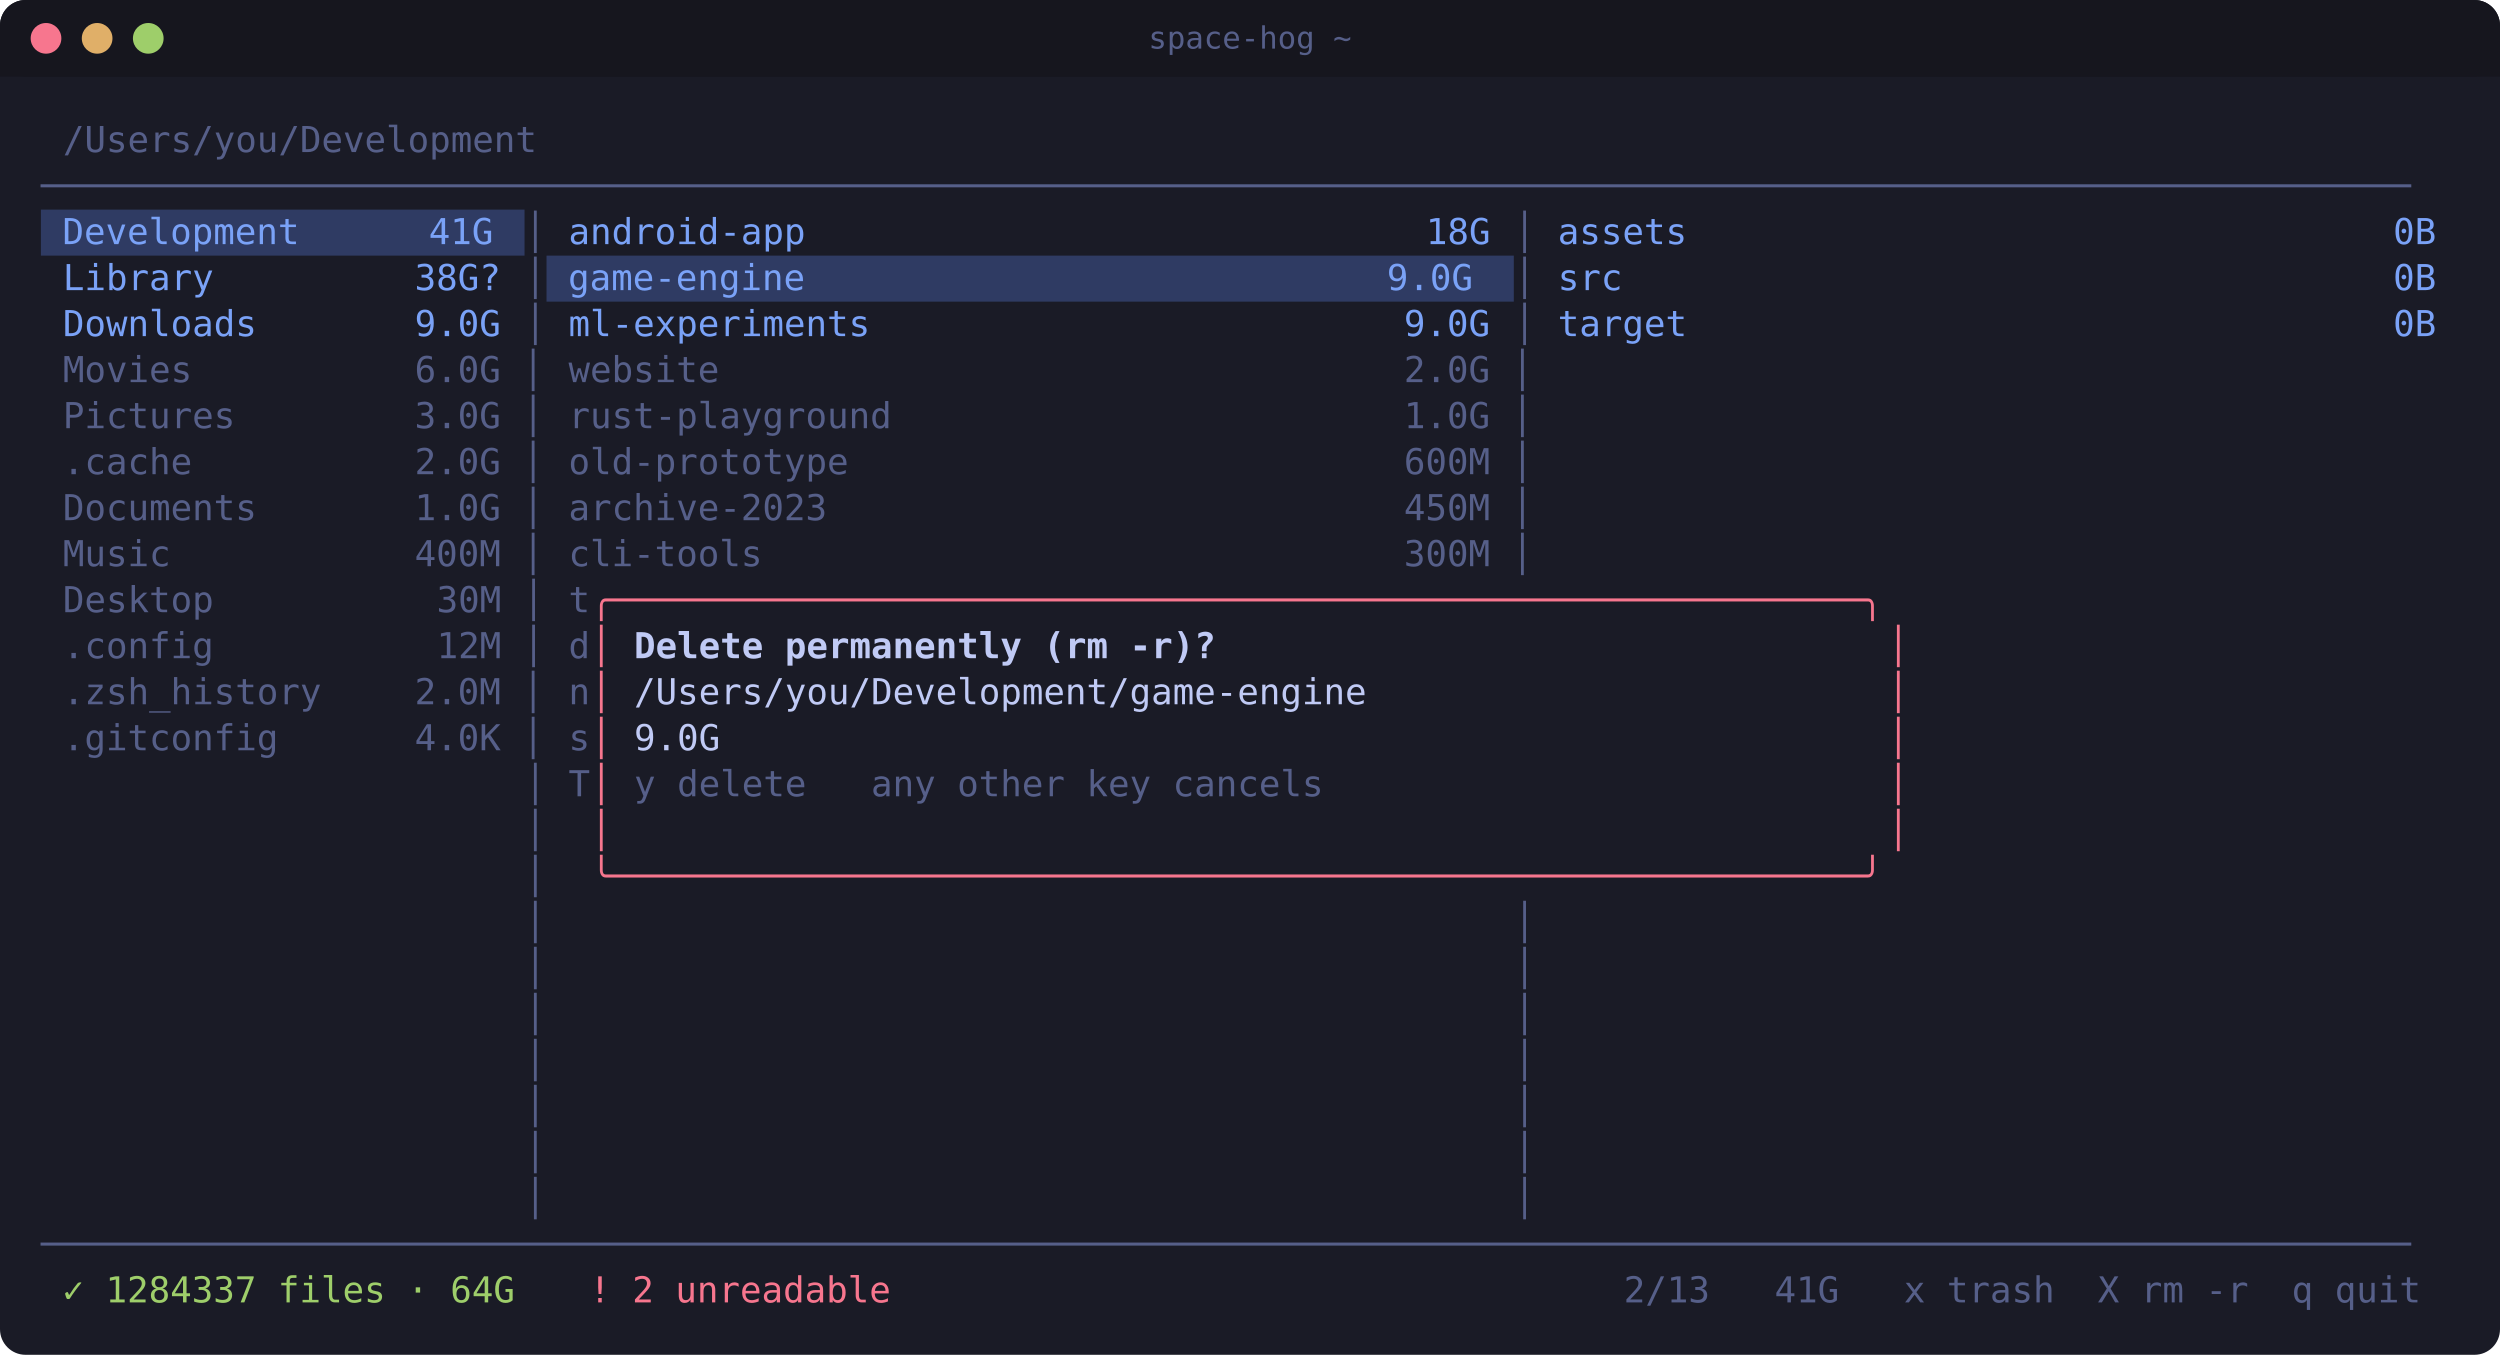
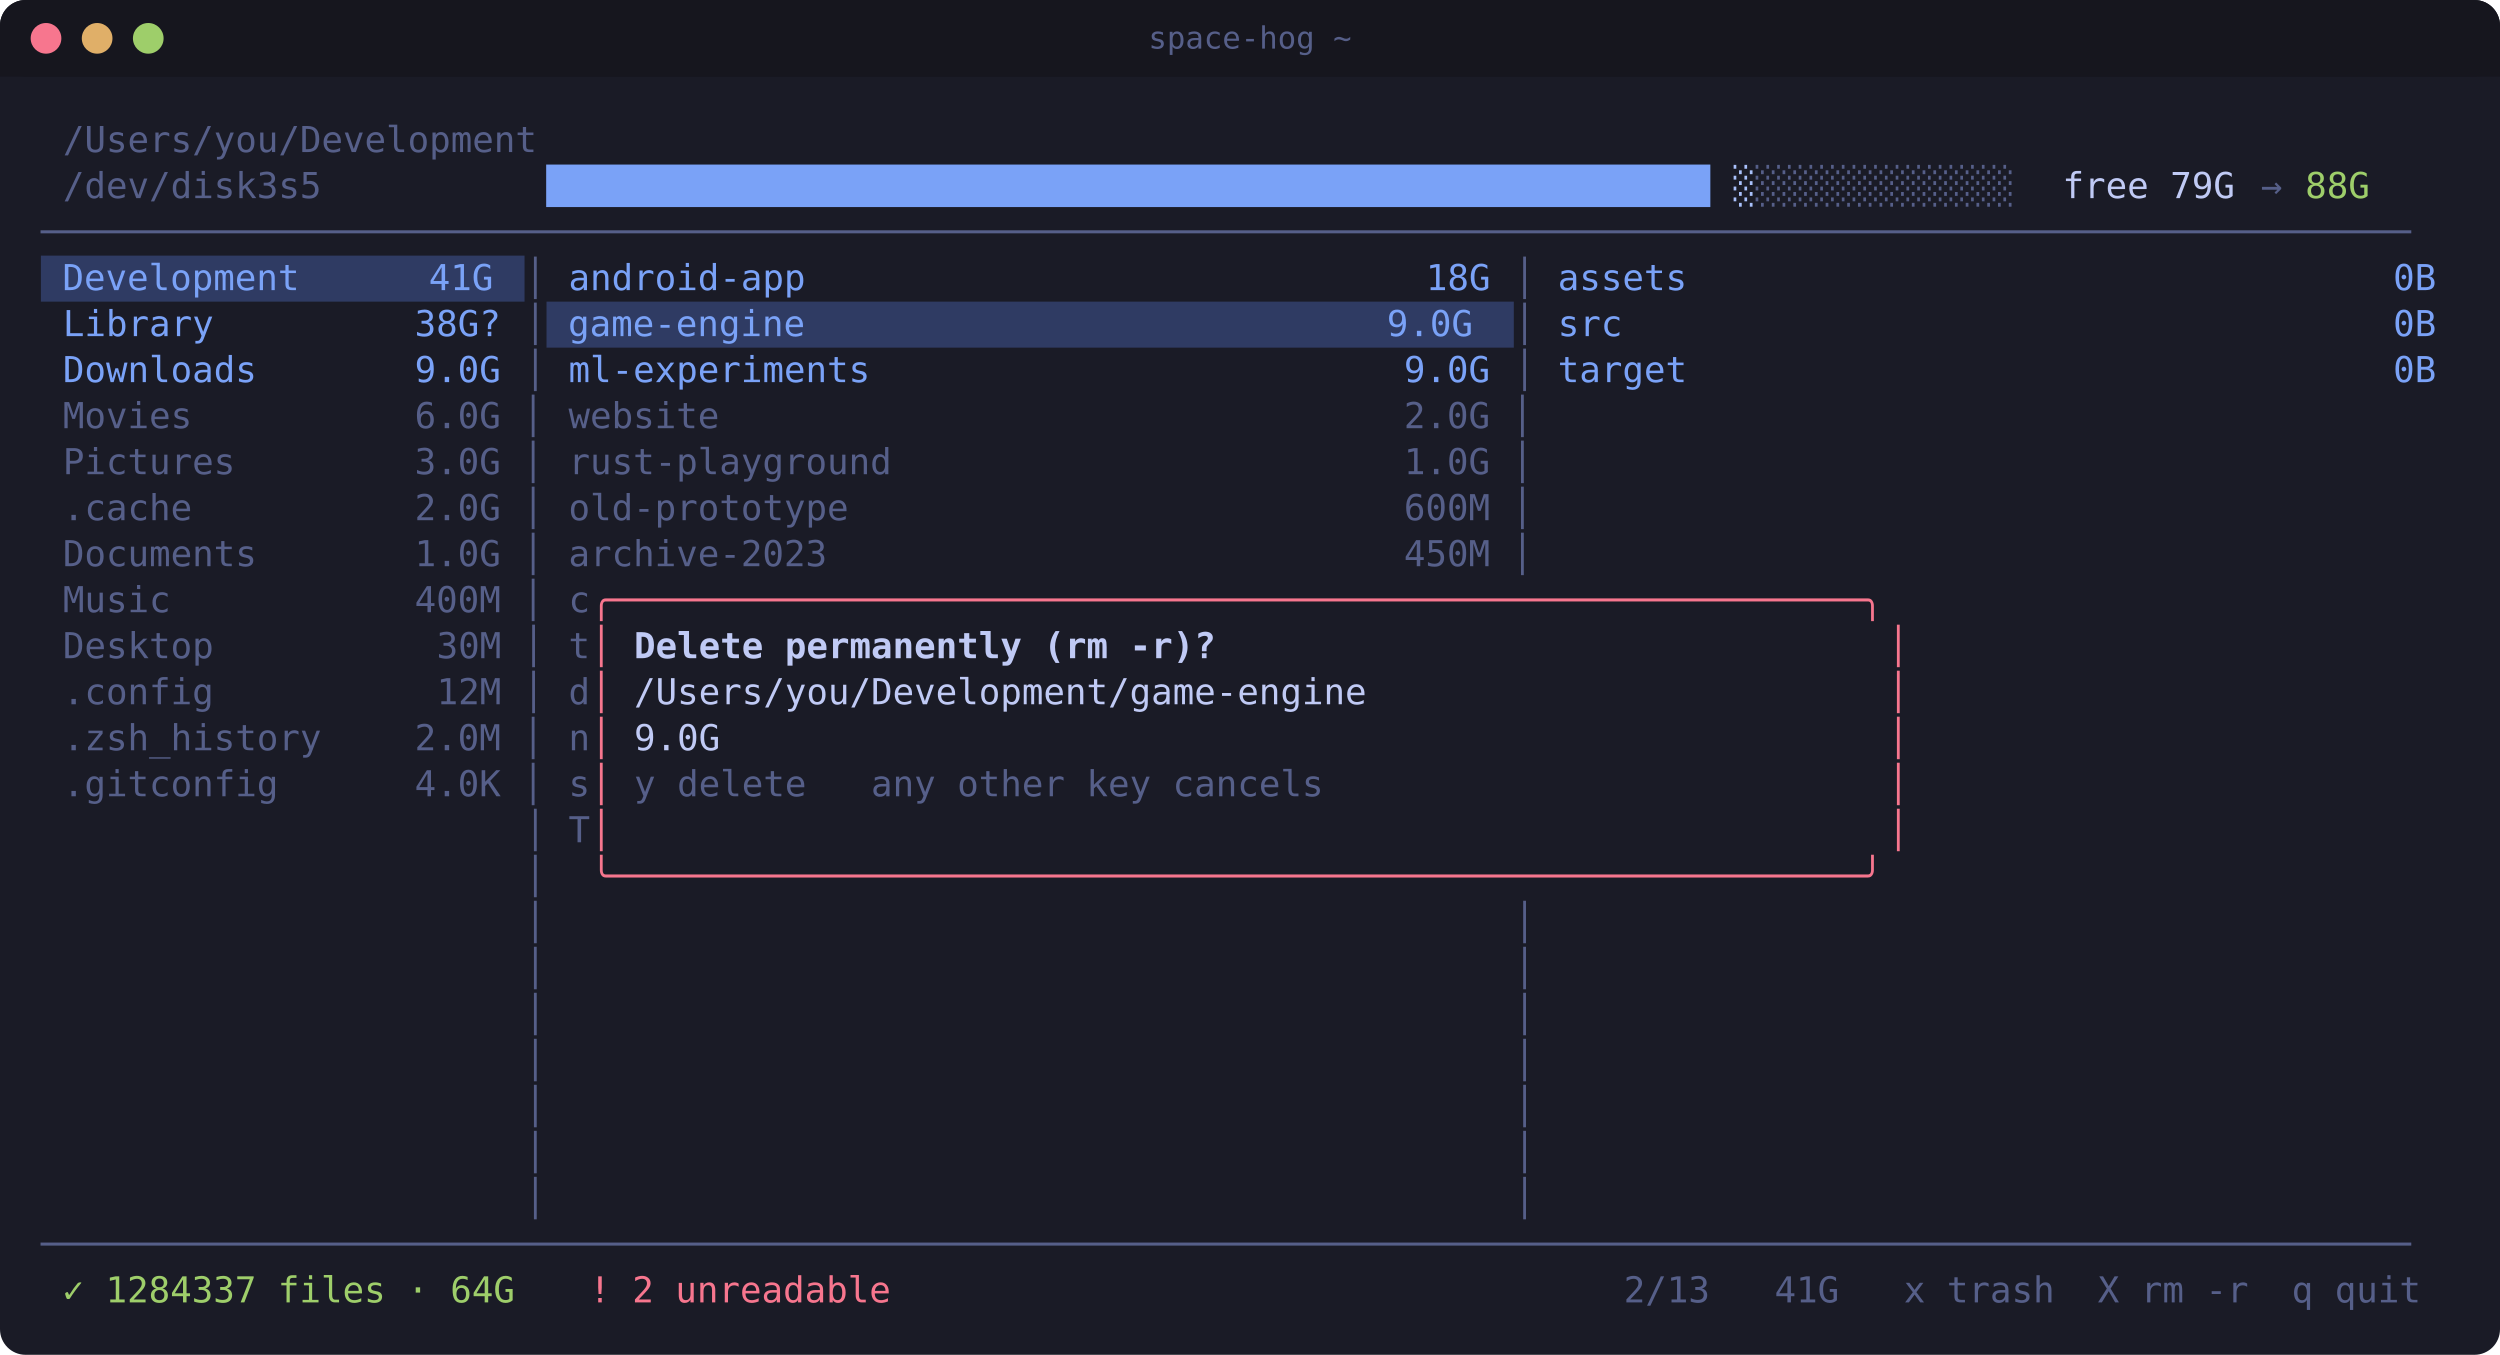
<svg xmlns="http://www.w3.org/2000/svg" width="978" height="530" viewBox="0 0 978 530">
  <rect width="100%" height="100%" rx="10" fill="#1a1b26" />
  <rect width="100%" height="30" rx="10" fill="#16161e" />
  <rect y="20" width="100%" height="10" fill="#16161e" />
  <circle cx="18" cy="15" r="6" fill="#f7768e" />
  <circle cx="38" cy="15" r="6" fill="#e0af68" />
  <circle cx="58" cy="15" r="6" fill="#9ece6a" />
  <text x="50%" y="19" fill="#565f89" font-family="ui-monospace,SFMono-Regular,Menlo,Consolas,monospace" font-size="12" text-anchor="middle">space-hog ~</text>
  <g font-family="ui-monospace,SFMono-Regular,Menlo,Consolas,'DejaVu Sans Mono',monospace" font-size="14" xml:space="preserve">
    <text x="16.0" y="59.5" textLength="8.6" lengthAdjust="spacingAndGlyphs" fill="#c0caf5"> </text>
    <text x="24.6" y="59.5" textLength="189.2" lengthAdjust="spacingAndGlyphs" fill="#565f89">/Users/you/Development</text>
    <text x="213.8" y="59.5" textLength="748.2" lengthAdjust="spacingAndGlyphs" fill="#c0caf5">                                                                                       </text>
-     <text x="16.0" y="77.5" textLength="946.0" lengthAdjust="spacingAndGlyphs" fill="#565f89">──────────────────────────────────────────────────────────────────────────────────────────────────────────────</text>
-     <rect x="16.0" y="82.0" width="189.2" height="18.0" fill="#2f3b63" />
-     <text x="16.0" y="95.5" textLength="189.2" lengthAdjust="spacingAndGlyphs" fill="#7aa2f7"> Development      41G </text>
-     <text x="205.2" y="95.5" textLength="8.6" lengthAdjust="spacingAndGlyphs" fill="#565f89">│</text>
-     <text x="213.8" y="95.5" textLength="8.6" lengthAdjust="spacingAndGlyphs" fill="#c0caf5"> </text>
-     <text x="222.4" y="95.5" textLength="94.6" lengthAdjust="spacingAndGlyphs" fill="#7aa2f7">android-app</text>
-     <text x="317.0" y="95.5" textLength="240.8" lengthAdjust="spacingAndGlyphs" fill="#c0caf5">                            </text>
-     <text x="557.8" y="95.5" textLength="34.4" lengthAdjust="spacingAndGlyphs" fill="#7aa2f7">18G </text>
-     <text x="592.2" y="95.5" textLength="8.6" lengthAdjust="spacingAndGlyphs" fill="#565f89">│</text>
-     <text x="600.8" y="95.5" textLength="8.6" lengthAdjust="spacingAndGlyphs" fill="#c0caf5"> </text>
-     <text x="609.4" y="95.5" textLength="51.6" lengthAdjust="spacingAndGlyphs" fill="#7aa2f7">assets</text>
-     <text x="661.0" y="95.5" textLength="275.2" lengthAdjust="spacingAndGlyphs" fill="#c0caf5">                                </text>
-     <text x="936.2" y="95.5" textLength="25.8" lengthAdjust="spacingAndGlyphs" fill="#7aa2f7">0B </text>
-     <text x="16.0" y="113.5" textLength="8.6" lengthAdjust="spacingAndGlyphs" fill="#c0caf5"> </text>
-     <text x="24.6" y="113.5" textLength="60.2" lengthAdjust="spacingAndGlyphs" fill="#7aa2f7">Library</text>
-     <text x="84.8" y="113.5" textLength="77.4" lengthAdjust="spacingAndGlyphs" fill="#c0caf5">         </text>
-     <text x="162.2" y="113.5" textLength="43.0" lengthAdjust="spacingAndGlyphs" fill="#7aa2f7">38G? </text>
+     <text x="16.0" y="77.5" textLength="8.6" lengthAdjust="spacingAndGlyphs" fill="#c0caf5"> </text>
+     <text x="24.6" y="77.5" textLength="103.2" lengthAdjust="spacingAndGlyphs" fill="#565f89">/dev/disk3s5</text>
+     <text x="127.8" y="77.5" textLength="86.0" lengthAdjust="spacingAndGlyphs" fill="#c0caf5">          </text>
+     <text x="213.8" y="77.5" textLength="464.4" lengthAdjust="spacingAndGlyphs" fill="#7aa2f7">██████████████████████████████████████████████████████</text>
+     <text x="678.2" y="77.5" textLength="8.6" lengthAdjust="spacingAndGlyphs" fill="#a9c1fb">░</text>
+     <text x="686.8" y="77.5" textLength="103.2" lengthAdjust="spacingAndGlyphs" fill="#565f89">░░░░░░░░░░░░</text>
+     <text x="790.0" y="77.5" textLength="86.0" lengthAdjust="spacingAndGlyphs" fill="#c0caf5">  free 79G</text>
+     <text x="876.0" y="77.5" textLength="25.8" lengthAdjust="spacingAndGlyphs" fill="#565f89"> → </text>
+     <text x="901.8" y="77.5" textLength="25.8" lengthAdjust="spacingAndGlyphs" fill="#9ece6a">88G</text>
+     <text x="927.6" y="77.5" textLength="34.4" lengthAdjust="spacingAndGlyphs" fill="#c0caf5">    </text>
+     <text x="16.0" y="95.5" textLength="946.0" lengthAdjust="spacingAndGlyphs" fill="#565f89">──────────────────────────────────────────────────────────────────────────────────────────────────────────────</text>
+     <rect x="16.0" y="100.0" width="189.2" height="18.0" fill="#2f3b63" />
+     <text x="16.0" y="113.5" textLength="189.2" lengthAdjust="spacingAndGlyphs" fill="#7aa2f7"> Development      41G </text>
    <text x="205.2" y="113.5" textLength="8.6" lengthAdjust="spacingAndGlyphs" fill="#565f89">│</text>
-     <rect x="213.8" y="100.0" width="378.4" height="18.0" fill="#2f3b63" />
-     <text x="213.8" y="113.5" textLength="378.4" lengthAdjust="spacingAndGlyphs" fill="#7aa2f7"> game-engine                           9.0G </text>
+     <text x="213.8" y="113.5" textLength="8.6" lengthAdjust="spacingAndGlyphs" fill="#c0caf5"> </text>
+     <text x="222.4" y="113.5" textLength="94.6" lengthAdjust="spacingAndGlyphs" fill="#7aa2f7">android-app</text>
+     <text x="317.0" y="113.5" textLength="240.8" lengthAdjust="spacingAndGlyphs" fill="#c0caf5">                            </text>
+     <text x="557.8" y="113.5" textLength="34.4" lengthAdjust="spacingAndGlyphs" fill="#7aa2f7">18G </text>
    <text x="592.2" y="113.5" textLength="8.6" lengthAdjust="spacingAndGlyphs" fill="#565f89">│</text>
    <text x="600.8" y="113.5" textLength="8.6" lengthAdjust="spacingAndGlyphs" fill="#c0caf5"> </text>
-     <text x="609.4" y="113.5" textLength="25.8" lengthAdjust="spacingAndGlyphs" fill="#7aa2f7">src</text>
-     <text x="635.2" y="113.5" textLength="301.0" lengthAdjust="spacingAndGlyphs" fill="#c0caf5">                                   </text>
+     <text x="609.4" y="113.5" textLength="51.6" lengthAdjust="spacingAndGlyphs" fill="#7aa2f7">assets</text>
+     <text x="661.0" y="113.5" textLength="275.2" lengthAdjust="spacingAndGlyphs" fill="#c0caf5">                                </text>
    <text x="936.2" y="113.5" textLength="25.8" lengthAdjust="spacingAndGlyphs" fill="#7aa2f7">0B </text>
    <text x="16.0" y="131.5" textLength="8.6" lengthAdjust="spacingAndGlyphs" fill="#c0caf5"> </text>
-     <text x="24.6" y="131.5" textLength="77.4" lengthAdjust="spacingAndGlyphs" fill="#7aa2f7">Downloads</text>
-     <text x="102.0" y="131.5" textLength="60.2" lengthAdjust="spacingAndGlyphs" fill="#c0caf5">       </text>
-     <text x="162.2" y="131.5" textLength="43.0" lengthAdjust="spacingAndGlyphs" fill="#7aa2f7">9.0G </text>
+     <text x="24.6" y="131.5" textLength="60.2" lengthAdjust="spacingAndGlyphs" fill="#7aa2f7">Library</text>
+     <text x="84.8" y="131.5" textLength="77.4" lengthAdjust="spacingAndGlyphs" fill="#c0caf5">         </text>
+     <text x="162.2" y="131.5" textLength="43.0" lengthAdjust="spacingAndGlyphs" fill="#7aa2f7">38G? </text>
    <text x="205.2" y="131.5" textLength="8.6" lengthAdjust="spacingAndGlyphs" fill="#565f89">│</text>
-     <text x="213.8" y="131.5" textLength="8.6" lengthAdjust="spacingAndGlyphs" fill="#c0caf5"> </text>
-     <text x="222.4" y="131.5" textLength="120.4" lengthAdjust="spacingAndGlyphs" fill="#7aa2f7">ml-experiments</text>
-     <text x="342.8" y="131.5" textLength="206.4" lengthAdjust="spacingAndGlyphs" fill="#c0caf5">                        </text>
-     <text x="549.2" y="131.5" textLength="43.0" lengthAdjust="spacingAndGlyphs" fill="#7aa2f7">9.0G </text>
+     <rect x="213.8" y="118.0" width="378.4" height="18.0" fill="#2f3b63" />
+     <text x="213.8" y="131.5" textLength="378.4" lengthAdjust="spacingAndGlyphs" fill="#7aa2f7"> game-engine                           9.0G </text>
    <text x="592.2" y="131.5" textLength="8.6" lengthAdjust="spacingAndGlyphs" fill="#565f89">│</text>
    <text x="600.8" y="131.5" textLength="8.6" lengthAdjust="spacingAndGlyphs" fill="#c0caf5"> </text>
-     <text x="609.4" y="131.5" textLength="51.6" lengthAdjust="spacingAndGlyphs" fill="#7aa2f7">target</text>
-     <text x="661.0" y="131.5" textLength="275.2" lengthAdjust="spacingAndGlyphs" fill="#c0caf5">                                </text>
+     <text x="609.4" y="131.5" textLength="25.8" lengthAdjust="spacingAndGlyphs" fill="#7aa2f7">src</text>
+     <text x="635.2" y="131.5" textLength="301.0" lengthAdjust="spacingAndGlyphs" fill="#c0caf5">                                   </text>
    <text x="936.2" y="131.5" textLength="25.8" lengthAdjust="spacingAndGlyphs" fill="#7aa2f7">0B </text>
    <text x="16.0" y="149.5" textLength="8.6" lengthAdjust="spacingAndGlyphs" fill="#c0caf5"> </text>
-     <text x="24.6" y="149.5" textLength="51.6" lengthAdjust="spacingAndGlyphs" fill="#565f89">Movies</text>
-     <text x="76.2" y="149.5" textLength="86.0" lengthAdjust="spacingAndGlyphs" fill="#c0caf5">          </text>
-     <text x="162.2" y="149.5" textLength="51.6" lengthAdjust="spacingAndGlyphs" fill="#565f89">6.0G │</text>
+     <text x="24.6" y="149.5" textLength="77.4" lengthAdjust="spacingAndGlyphs" fill="#7aa2f7">Downloads</text>
+     <text x="102.0" y="149.5" textLength="60.2" lengthAdjust="spacingAndGlyphs" fill="#c0caf5">       </text>
+     <text x="162.2" y="149.5" textLength="43.0" lengthAdjust="spacingAndGlyphs" fill="#7aa2f7">9.0G </text>
+     <text x="205.2" y="149.5" textLength="8.6" lengthAdjust="spacingAndGlyphs" fill="#565f89">│</text>
    <text x="213.8" y="149.5" textLength="8.6" lengthAdjust="spacingAndGlyphs" fill="#c0caf5"> </text>
-     <text x="222.4" y="149.5" textLength="60.2" lengthAdjust="spacingAndGlyphs" fill="#565f89">website</text>
-     <text x="282.6" y="149.5" textLength="266.6" lengthAdjust="spacingAndGlyphs" fill="#c0caf5">                               </text>
-     <text x="549.2" y="149.5" textLength="51.6" lengthAdjust="spacingAndGlyphs" fill="#565f89">2.0G │</text>
-     <text x="600.8" y="149.5" textLength="361.2" lengthAdjust="spacingAndGlyphs" fill="#c0caf5">                                          </text>
+     <text x="222.4" y="149.5" textLength="120.4" lengthAdjust="spacingAndGlyphs" fill="#7aa2f7">ml-experiments</text>
+     <text x="342.8" y="149.5" textLength="206.4" lengthAdjust="spacingAndGlyphs" fill="#c0caf5">                        </text>
+     <text x="549.2" y="149.5" textLength="43.0" lengthAdjust="spacingAndGlyphs" fill="#7aa2f7">9.0G </text>
+     <text x="592.2" y="149.5" textLength="8.6" lengthAdjust="spacingAndGlyphs" fill="#565f89">│</text>
+     <text x="600.8" y="149.5" textLength="8.6" lengthAdjust="spacingAndGlyphs" fill="#c0caf5"> </text>
+     <text x="609.4" y="149.5" textLength="51.6" lengthAdjust="spacingAndGlyphs" fill="#7aa2f7">target</text>
+     <text x="661.0" y="149.5" textLength="275.2" lengthAdjust="spacingAndGlyphs" fill="#c0caf5">                                </text>
+     <text x="936.2" y="149.5" textLength="25.8" lengthAdjust="spacingAndGlyphs" fill="#7aa2f7">0B </text>
    <text x="16.0" y="167.5" textLength="8.6" lengthAdjust="spacingAndGlyphs" fill="#c0caf5"> </text>
-     <text x="24.6" y="167.5" textLength="68.8" lengthAdjust="spacingAndGlyphs" fill="#565f89">Pictures</text>
-     <text x="93.4" y="167.5" textLength="68.8" lengthAdjust="spacingAndGlyphs" fill="#c0caf5">        </text>
-     <text x="162.2" y="167.5" textLength="51.6" lengthAdjust="spacingAndGlyphs" fill="#565f89">3.0G │</text>
+     <text x="24.6" y="167.5" textLength="51.6" lengthAdjust="spacingAndGlyphs" fill="#565f89">Movies</text>
+     <text x="76.2" y="167.5" textLength="86.0" lengthAdjust="spacingAndGlyphs" fill="#c0caf5">          </text>
+     <text x="162.2" y="167.5" textLength="51.6" lengthAdjust="spacingAndGlyphs" fill="#565f89">6.0G │</text>
    <text x="213.8" y="167.5" textLength="8.6" lengthAdjust="spacingAndGlyphs" fill="#c0caf5"> </text>
-     <text x="222.4" y="167.5" textLength="129.0" lengthAdjust="spacingAndGlyphs" fill="#565f89">rust-playground</text>
-     <text x="351.4" y="167.5" textLength="197.8" lengthAdjust="spacingAndGlyphs" fill="#c0caf5">                       </text>
-     <text x="549.2" y="167.5" textLength="51.6" lengthAdjust="spacingAndGlyphs" fill="#565f89">1.0G │</text>
+     <text x="222.4" y="167.5" textLength="60.2" lengthAdjust="spacingAndGlyphs" fill="#565f89">website</text>
+     <text x="282.6" y="167.5" textLength="266.6" lengthAdjust="spacingAndGlyphs" fill="#c0caf5">                               </text>
+     <text x="549.2" y="167.5" textLength="51.6" lengthAdjust="spacingAndGlyphs" fill="#565f89">2.0G │</text>
    <text x="600.8" y="167.5" textLength="361.2" lengthAdjust="spacingAndGlyphs" fill="#c0caf5">                                          </text>
    <text x="16.0" y="185.5" textLength="8.6" lengthAdjust="spacingAndGlyphs" fill="#c0caf5"> </text>
-     <text x="24.6" y="185.5" textLength="51.6" lengthAdjust="spacingAndGlyphs" fill="#565f89">.cache</text>
-     <text x="76.2" y="185.5" textLength="86.0" lengthAdjust="spacingAndGlyphs" fill="#c0caf5">          </text>
-     <text x="162.2" y="185.5" textLength="51.6" lengthAdjust="spacingAndGlyphs" fill="#565f89">2.0G │</text>
+     <text x="24.6" y="185.5" textLength="68.8" lengthAdjust="spacingAndGlyphs" fill="#565f89">Pictures</text>
+     <text x="93.4" y="185.5" textLength="68.8" lengthAdjust="spacingAndGlyphs" fill="#c0caf5">        </text>
+     <text x="162.2" y="185.5" textLength="51.6" lengthAdjust="spacingAndGlyphs" fill="#565f89">3.0G │</text>
    <text x="213.8" y="185.5" textLength="8.6" lengthAdjust="spacingAndGlyphs" fill="#c0caf5"> </text>
-     <text x="222.4" y="185.5" textLength="111.8" lengthAdjust="spacingAndGlyphs" fill="#565f89">old-prototype</text>
-     <text x="334.2" y="185.5" textLength="215.0" lengthAdjust="spacingAndGlyphs" fill="#c0caf5">                         </text>
-     <text x="549.2" y="185.5" textLength="51.6" lengthAdjust="spacingAndGlyphs" fill="#565f89">600M │</text>
+     <text x="222.4" y="185.5" textLength="129.0" lengthAdjust="spacingAndGlyphs" fill="#565f89">rust-playground</text>
+     <text x="351.4" y="185.5" textLength="197.8" lengthAdjust="spacingAndGlyphs" fill="#c0caf5">                       </text>
+     <text x="549.2" y="185.5" textLength="51.6" lengthAdjust="spacingAndGlyphs" fill="#565f89">1.0G │</text>
    <text x="600.8" y="185.5" textLength="361.2" lengthAdjust="spacingAndGlyphs" fill="#c0caf5">                                          </text>
    <text x="16.0" y="203.5" textLength="8.6" lengthAdjust="spacingAndGlyphs" fill="#c0caf5"> </text>
-     <text x="24.6" y="203.5" textLength="77.4" lengthAdjust="spacingAndGlyphs" fill="#565f89">Documents</text>
-     <text x="102.0" y="203.5" textLength="60.2" lengthAdjust="spacingAndGlyphs" fill="#c0caf5">       </text>
-     <text x="162.2" y="203.5" textLength="51.6" lengthAdjust="spacingAndGlyphs" fill="#565f89">1.0G │</text>
+     <text x="24.6" y="203.5" textLength="51.6" lengthAdjust="spacingAndGlyphs" fill="#565f89">.cache</text>
+     <text x="76.2" y="203.5" textLength="86.0" lengthAdjust="spacingAndGlyphs" fill="#c0caf5">          </text>
+     <text x="162.2" y="203.5" textLength="51.6" lengthAdjust="spacingAndGlyphs" fill="#565f89">2.0G │</text>
    <text x="213.8" y="203.5" textLength="8.6" lengthAdjust="spacingAndGlyphs" fill="#c0caf5"> </text>
-     <text x="222.4" y="203.5" textLength="103.2" lengthAdjust="spacingAndGlyphs" fill="#565f89">archive-2023</text>
-     <text x="325.6" y="203.5" textLength="223.6" lengthAdjust="spacingAndGlyphs" fill="#c0caf5">                          </text>
-     <text x="549.2" y="203.5" textLength="51.6" lengthAdjust="spacingAndGlyphs" fill="#565f89">450M │</text>
+     <text x="222.4" y="203.5" textLength="111.8" lengthAdjust="spacingAndGlyphs" fill="#565f89">old-prototype</text>
+     <text x="334.2" y="203.5" textLength="215.0" lengthAdjust="spacingAndGlyphs" fill="#c0caf5">                         </text>
+     <text x="549.2" y="203.5" textLength="51.6" lengthAdjust="spacingAndGlyphs" fill="#565f89">600M │</text>
    <text x="600.8" y="203.5" textLength="361.2" lengthAdjust="spacingAndGlyphs" fill="#c0caf5">                                          </text>
    <text x="16.0" y="221.5" textLength="8.6" lengthAdjust="spacingAndGlyphs" fill="#c0caf5"> </text>
-     <text x="24.6" y="221.5" textLength="43.0" lengthAdjust="spacingAndGlyphs" fill="#565f89">Music</text>
-     <text x="67.6" y="221.5" textLength="94.6" lengthAdjust="spacingAndGlyphs" fill="#c0caf5">           </text>
-     <text x="162.2" y="221.5" textLength="51.6" lengthAdjust="spacingAndGlyphs" fill="#565f89">400M │</text>
+     <text x="24.6" y="221.5" textLength="77.4" lengthAdjust="spacingAndGlyphs" fill="#565f89">Documents</text>
+     <text x="102.0" y="221.5" textLength="60.2" lengthAdjust="spacingAndGlyphs" fill="#c0caf5">       </text>
+     <text x="162.2" y="221.5" textLength="51.6" lengthAdjust="spacingAndGlyphs" fill="#565f89">1.0G │</text>
    <text x="213.8" y="221.5" textLength="8.6" lengthAdjust="spacingAndGlyphs" fill="#c0caf5"> </text>
-     <text x="222.4" y="221.5" textLength="77.4" lengthAdjust="spacingAndGlyphs" fill="#565f89">cli-tools</text>
-     <text x="299.8" y="221.5" textLength="249.4" lengthAdjust="spacingAndGlyphs" fill="#c0caf5">                             </text>
-     <text x="549.2" y="221.5" textLength="51.6" lengthAdjust="spacingAndGlyphs" fill="#565f89">300M │</text>
+     <text x="222.4" y="221.5" textLength="103.2" lengthAdjust="spacingAndGlyphs" fill="#565f89">archive-2023</text>
+     <text x="325.6" y="221.5" textLength="223.6" lengthAdjust="spacingAndGlyphs" fill="#c0caf5">                          </text>
+     <text x="549.2" y="221.5" textLength="51.6" lengthAdjust="spacingAndGlyphs" fill="#565f89">450M │</text>
    <text x="600.8" y="221.5" textLength="361.2" lengthAdjust="spacingAndGlyphs" fill="#c0caf5">                                          </text>
    <text x="16.0" y="239.5" textLength="8.6" lengthAdjust="spacingAndGlyphs" fill="#c0caf5"> </text>
-     <text x="24.6" y="239.5" textLength="60.2" lengthAdjust="spacingAndGlyphs" fill="#565f89">Desktop</text>
-     <text x="84.8" y="239.5" textLength="86.0" lengthAdjust="spacingAndGlyphs" fill="#c0caf5">          </text>
-     <text x="170.8" y="239.5" textLength="43.0" lengthAdjust="spacingAndGlyphs" fill="#565f89">30M │</text>
+     <text x="24.6" y="239.5" textLength="43.0" lengthAdjust="spacingAndGlyphs" fill="#565f89">Music</text>
+     <text x="67.6" y="239.5" textLength="94.6" lengthAdjust="spacingAndGlyphs" fill="#c0caf5">           </text>
+     <text x="162.2" y="239.5" textLength="51.6" lengthAdjust="spacingAndGlyphs" fill="#565f89">400M │</text>
    <text x="213.8" y="239.5" textLength="8.6" lengthAdjust="spacingAndGlyphs" fill="#c0caf5"> </text>
-     <text x="222.4" y="239.5" textLength="8.6" lengthAdjust="spacingAndGlyphs" fill="#565f89">t</text>
+     <text x="222.4" y="239.5" textLength="8.6" lengthAdjust="spacingAndGlyphs" fill="#565f89">c</text>
    <text x="231.0" y="239.5" textLength="516.0" lengthAdjust="spacingAndGlyphs" fill="#f7768e">╭──────────────────────────────────────────────────────────╮</text>
    <text x="747.0" y="239.5" textLength="215.0" lengthAdjust="spacingAndGlyphs" fill="#c0caf5">                         </text>
    <text x="16.0" y="257.5" textLength="8.6" lengthAdjust="spacingAndGlyphs" fill="#c0caf5"> </text>
-     <text x="24.6" y="257.5" textLength="60.2" lengthAdjust="spacingAndGlyphs" fill="#565f89">.config</text>
+     <text x="24.6" y="257.5" textLength="60.2" lengthAdjust="spacingAndGlyphs" fill="#565f89">Desktop</text>
    <text x="84.8" y="257.5" textLength="86.0" lengthAdjust="spacingAndGlyphs" fill="#c0caf5">          </text>
-     <text x="170.8" y="257.5" textLength="43.0" lengthAdjust="spacingAndGlyphs" fill="#565f89">12M │</text>
+     <text x="170.8" y="257.5" textLength="43.0" lengthAdjust="spacingAndGlyphs" fill="#565f89">30M │</text>
    <text x="213.8" y="257.5" textLength="8.6" lengthAdjust="spacingAndGlyphs" fill="#c0caf5"> </text>
-     <text x="222.4" y="257.5" textLength="8.6" lengthAdjust="spacingAndGlyphs" fill="#565f89">d</text>
+     <text x="222.4" y="257.5" textLength="8.6" lengthAdjust="spacingAndGlyphs" fill="#565f89">t</text>
    <text x="231.0" y="257.5" textLength="8.6" lengthAdjust="spacingAndGlyphs" fill="#f7768e">│</text>
    <text x="239.6" y="257.5" textLength="240.8" lengthAdjust="spacingAndGlyphs" fill="#c0caf5" font-weight="bold"> Delete permanently (rm -r)?</text>
    <text x="480.4" y="257.5" textLength="258.0" lengthAdjust="spacingAndGlyphs" fill="#c0caf5">                              </text>
    <text x="738.4" y="257.5" textLength="8.6" lengthAdjust="spacingAndGlyphs" fill="#f7768e">│</text>
    <text x="747.0" y="257.5" textLength="215.0" lengthAdjust="spacingAndGlyphs" fill="#c0caf5">                         </text>
    <text x="16.0" y="275.5" textLength="8.6" lengthAdjust="spacingAndGlyphs" fill="#c0caf5"> </text>
-     <text x="24.6" y="275.5" textLength="103.2" lengthAdjust="spacingAndGlyphs" fill="#565f89">.zsh_history</text>
-     <text x="127.8" y="275.5" textLength="34.4" lengthAdjust="spacingAndGlyphs" fill="#c0caf5">    </text>
-     <text x="162.2" y="275.5" textLength="51.6" lengthAdjust="spacingAndGlyphs" fill="#565f89">2.0M │</text>
+     <text x="24.6" y="275.5" textLength="60.2" lengthAdjust="spacingAndGlyphs" fill="#565f89">.config</text>
+     <text x="84.8" y="275.5" textLength="86.0" lengthAdjust="spacingAndGlyphs" fill="#c0caf5">          </text>
+     <text x="170.8" y="275.5" textLength="43.0" lengthAdjust="spacingAndGlyphs" fill="#565f89">12M │</text>
    <text x="213.8" y="275.5" textLength="8.6" lengthAdjust="spacingAndGlyphs" fill="#c0caf5"> </text>
-     <text x="222.4" y="275.5" textLength="8.6" lengthAdjust="spacingAndGlyphs" fill="#565f89">n</text>
+     <text x="222.4" y="275.5" textLength="8.6" lengthAdjust="spacingAndGlyphs" fill="#565f89">d</text>
    <text x="231.0" y="275.5" textLength="8.6" lengthAdjust="spacingAndGlyphs" fill="#f7768e">│</text>
    <text x="239.6" y="275.5" textLength="498.8" lengthAdjust="spacingAndGlyphs" fill="#c0caf5"> /Users/you/Development/game-engine                       </text>
    <text x="738.4" y="275.5" textLength="8.6" lengthAdjust="spacingAndGlyphs" fill="#f7768e">│</text>
    <text x="747.0" y="275.5" textLength="215.0" lengthAdjust="spacingAndGlyphs" fill="#c0caf5">                         </text>
    <text x="16.0" y="293.5" textLength="8.6" lengthAdjust="spacingAndGlyphs" fill="#c0caf5"> </text>
-     <text x="24.6" y="293.5" textLength="86.0" lengthAdjust="spacingAndGlyphs" fill="#565f89">.gitconfig</text>
-     <text x="110.6" y="293.5" textLength="51.6" lengthAdjust="spacingAndGlyphs" fill="#c0caf5">      </text>
-     <text x="162.2" y="293.5" textLength="51.6" lengthAdjust="spacingAndGlyphs" fill="#565f89">4.0K │</text>
+     <text x="24.6" y="293.5" textLength="103.2" lengthAdjust="spacingAndGlyphs" fill="#565f89">.zsh_history</text>
+     <text x="127.8" y="293.5" textLength="34.4" lengthAdjust="spacingAndGlyphs" fill="#c0caf5">    </text>
+     <text x="162.2" y="293.5" textLength="51.6" lengthAdjust="spacingAndGlyphs" fill="#565f89">2.0M │</text>
    <text x="213.8" y="293.5" textLength="8.6" lengthAdjust="spacingAndGlyphs" fill="#c0caf5"> </text>
-     <text x="222.4" y="293.5" textLength="8.6" lengthAdjust="spacingAndGlyphs" fill="#565f89">s</text>
+     <text x="222.4" y="293.5" textLength="8.6" lengthAdjust="spacingAndGlyphs" fill="#565f89">n</text>
    <text x="231.0" y="293.5" textLength="8.6" lengthAdjust="spacingAndGlyphs" fill="#f7768e">│</text>
    <text x="239.6" y="293.5" textLength="498.8" lengthAdjust="spacingAndGlyphs" fill="#c0caf5"> 9.0G                                                     </text>
    <text x="738.4" y="293.5" textLength="8.6" lengthAdjust="spacingAndGlyphs" fill="#f7768e">│</text>
    <text x="747.0" y="293.5" textLength="215.0" lengthAdjust="spacingAndGlyphs" fill="#c0caf5">                         </text>
-     <text x="16.0" y="311.5" textLength="189.2" lengthAdjust="spacingAndGlyphs" fill="#c0caf5">                      </text>
-     <text x="205.2" y="311.5" textLength="8.6" lengthAdjust="spacingAndGlyphs" fill="#565f89">│</text>
+     <text x="16.0" y="311.5" textLength="8.6" lengthAdjust="spacingAndGlyphs" fill="#c0caf5"> </text>
+     <text x="24.6" y="311.5" textLength="86.0" lengthAdjust="spacingAndGlyphs" fill="#565f89">.gitconfig</text>
+     <text x="110.6" y="311.5" textLength="51.6" lengthAdjust="spacingAndGlyphs" fill="#c0caf5">      </text>
+     <text x="162.2" y="311.5" textLength="51.6" lengthAdjust="spacingAndGlyphs" fill="#565f89">4.0K │</text>
    <text x="213.8" y="311.5" textLength="8.6" lengthAdjust="spacingAndGlyphs" fill="#c0caf5"> </text>
-     <text x="222.4" y="311.5" textLength="8.6" lengthAdjust="spacingAndGlyphs" fill="#565f89">T</text>
+     <text x="222.4" y="311.5" textLength="8.6" lengthAdjust="spacingAndGlyphs" fill="#565f89">s</text>
    <text x="231.0" y="311.5" textLength="8.6" lengthAdjust="spacingAndGlyphs" fill="#f7768e">│</text>
    <text x="239.6" y="311.5" textLength="283.8" lengthAdjust="spacingAndGlyphs" fill="#565f89"> y delete   any other key cancels</text>
    <text x="523.4" y="311.5" textLength="215.0" lengthAdjust="spacingAndGlyphs" fill="#c0caf5">                         </text>
    <text x="738.4" y="311.5" textLength="8.6" lengthAdjust="spacingAndGlyphs" fill="#f7768e">│</text>
    <text x="747.0" y="311.5" textLength="215.0" lengthAdjust="spacingAndGlyphs" fill="#c0caf5">                         </text>
    <text x="16.0" y="329.5" textLength="189.2" lengthAdjust="spacingAndGlyphs" fill="#c0caf5">                      </text>
    <text x="205.2" y="329.5" textLength="8.6" lengthAdjust="spacingAndGlyphs" fill="#565f89">│</text>
-     <text x="213.8" y="329.5" textLength="17.2" lengthAdjust="spacingAndGlyphs" fill="#c0caf5">  </text>
+     <text x="213.8" y="329.5" textLength="8.6" lengthAdjust="spacingAndGlyphs" fill="#c0caf5"> </text>
+     <text x="222.4" y="329.5" textLength="8.6" lengthAdjust="spacingAndGlyphs" fill="#565f89">T</text>
    <text x="231.0" y="329.5" textLength="8.6" lengthAdjust="spacingAndGlyphs" fill="#f7768e">│</text>
    <text x="239.6" y="329.5" textLength="498.8" lengthAdjust="spacingAndGlyphs" fill="#c0caf5">                                                          </text>
    <text x="738.4" y="329.5" textLength="8.6" lengthAdjust="spacingAndGlyphs" fill="#f7768e">│</text>
    <text x="747.0" y="329.5" textLength="215.0" lengthAdjust="spacingAndGlyphs" fill="#c0caf5">                         </text>
    <text x="16.0" y="347.5" textLength="189.2" lengthAdjust="spacingAndGlyphs" fill="#c0caf5">                      </text>
    <text x="205.2" y="347.5" textLength="8.6" lengthAdjust="spacingAndGlyphs" fill="#565f89">│</text>
    <text x="213.8" y="347.5" textLength="17.2" lengthAdjust="spacingAndGlyphs" fill="#c0caf5">  </text>
    <text x="231.0" y="347.5" textLength="516.0" lengthAdjust="spacingAndGlyphs" fill="#f7768e">╰──────────────────────────────────────────────────────────╯</text>
    <text x="747.0" y="347.5" textLength="215.0" lengthAdjust="spacingAndGlyphs" fill="#c0caf5">                         </text>
    <text x="16.0" y="365.5" textLength="189.2" lengthAdjust="spacingAndGlyphs" fill="#c0caf5">                      </text>
    <text x="205.2" y="365.5" textLength="8.6" lengthAdjust="spacingAndGlyphs" fill="#565f89">│</text>
    <text x="213.8" y="365.5" textLength="378.4" lengthAdjust="spacingAndGlyphs" fill="#c0caf5">                                            </text>
    <text x="592.2" y="365.5" textLength="8.6" lengthAdjust="spacingAndGlyphs" fill="#565f89">│</text>
    <text x="600.8" y="365.5" textLength="361.2" lengthAdjust="spacingAndGlyphs" fill="#c0caf5">                                          </text>
    <text x="16.0" y="383.5" textLength="189.2" lengthAdjust="spacingAndGlyphs" fill="#c0caf5">                      </text>
    <text x="205.2" y="383.5" textLength="8.6" lengthAdjust="spacingAndGlyphs" fill="#565f89">│</text>
    <text x="213.8" y="383.5" textLength="378.4" lengthAdjust="spacingAndGlyphs" fill="#c0caf5">                                            </text>
    <text x="592.2" y="383.5" textLength="8.6" lengthAdjust="spacingAndGlyphs" fill="#565f89">│</text>
    <text x="600.8" y="383.5" textLength="361.2" lengthAdjust="spacingAndGlyphs" fill="#c0caf5">                                          </text>
    <text x="16.0" y="401.5" textLength="189.2" lengthAdjust="spacingAndGlyphs" fill="#c0caf5">                      </text>
    <text x="205.2" y="401.5" textLength="8.6" lengthAdjust="spacingAndGlyphs" fill="#565f89">│</text>
    <text x="213.8" y="401.5" textLength="378.4" lengthAdjust="spacingAndGlyphs" fill="#c0caf5">                                            </text>
    <text x="592.2" y="401.5" textLength="8.6" lengthAdjust="spacingAndGlyphs" fill="#565f89">│</text>
    <text x="600.8" y="401.5" textLength="361.2" lengthAdjust="spacingAndGlyphs" fill="#c0caf5">                                          </text>
    <text x="16.0" y="419.5" textLength="189.2" lengthAdjust="spacingAndGlyphs" fill="#c0caf5">                      </text>
    <text x="205.2" y="419.5" textLength="8.6" lengthAdjust="spacingAndGlyphs" fill="#565f89">│</text>
    <text x="213.8" y="419.5" textLength="378.4" lengthAdjust="spacingAndGlyphs" fill="#c0caf5">                                            </text>
    <text x="592.2" y="419.5" textLength="8.6" lengthAdjust="spacingAndGlyphs" fill="#565f89">│</text>
    <text x="600.8" y="419.5" textLength="361.2" lengthAdjust="spacingAndGlyphs" fill="#c0caf5">                                          </text>
    <text x="16.0" y="437.5" textLength="189.2" lengthAdjust="spacingAndGlyphs" fill="#c0caf5">                      </text>
    <text x="205.2" y="437.5" textLength="8.6" lengthAdjust="spacingAndGlyphs" fill="#565f89">│</text>
    <text x="213.8" y="437.5" textLength="378.4" lengthAdjust="spacingAndGlyphs" fill="#c0caf5">                                            </text>
    <text x="592.2" y="437.5" textLength="8.6" lengthAdjust="spacingAndGlyphs" fill="#565f89">│</text>
    <text x="600.8" y="437.5" textLength="361.2" lengthAdjust="spacingAndGlyphs" fill="#c0caf5">                                          </text>
    <text x="16.0" y="455.5" textLength="189.2" lengthAdjust="spacingAndGlyphs" fill="#c0caf5">                      </text>
    <text x="205.2" y="455.5" textLength="8.6" lengthAdjust="spacingAndGlyphs" fill="#565f89">│</text>
    <text x="213.8" y="455.5" textLength="378.4" lengthAdjust="spacingAndGlyphs" fill="#c0caf5">                                            </text>
    <text x="592.2" y="455.5" textLength="8.6" lengthAdjust="spacingAndGlyphs" fill="#565f89">│</text>
    <text x="600.8" y="455.5" textLength="361.2" lengthAdjust="spacingAndGlyphs" fill="#c0caf5">                                          </text>
    <text x="16.0" y="473.5" textLength="189.2" lengthAdjust="spacingAndGlyphs" fill="#c0caf5">                      </text>
    <text x="205.2" y="473.5" textLength="8.6" lengthAdjust="spacingAndGlyphs" fill="#565f89">│</text>
    <text x="213.8" y="473.5" textLength="378.4" lengthAdjust="spacingAndGlyphs" fill="#c0caf5">                                            </text>
    <text x="592.2" y="473.5" textLength="8.6" lengthAdjust="spacingAndGlyphs" fill="#565f89">│</text>
    <text x="600.8" y="473.5" textLength="361.2" lengthAdjust="spacingAndGlyphs" fill="#c0caf5">                                          </text>
    <text x="16.0" y="491.5" textLength="946.0" lengthAdjust="spacingAndGlyphs" fill="#565f89">──────────────────────────────────────────────────────────────────────────────────────────────────────────────</text>
    <text x="16.0" y="509.5" textLength="189.2" lengthAdjust="spacingAndGlyphs" fill="#9ece6a"> ✓ 1284337 files · 64G</text>
    <text x="205.2" y="509.5" textLength="146.2" lengthAdjust="spacingAndGlyphs" fill="#f7768e">   ! 2 unreadable</text>
    <text x="351.4" y="509.5" textLength="283.8" lengthAdjust="spacingAndGlyphs" fill="#c0caf5">                                 </text>
    <text x="635.2" y="509.5" textLength="326.8" lengthAdjust="spacingAndGlyphs" fill="#565f89">2/13   41G   x trash  X rm -r  q quit </text>
  </g>
</svg>
